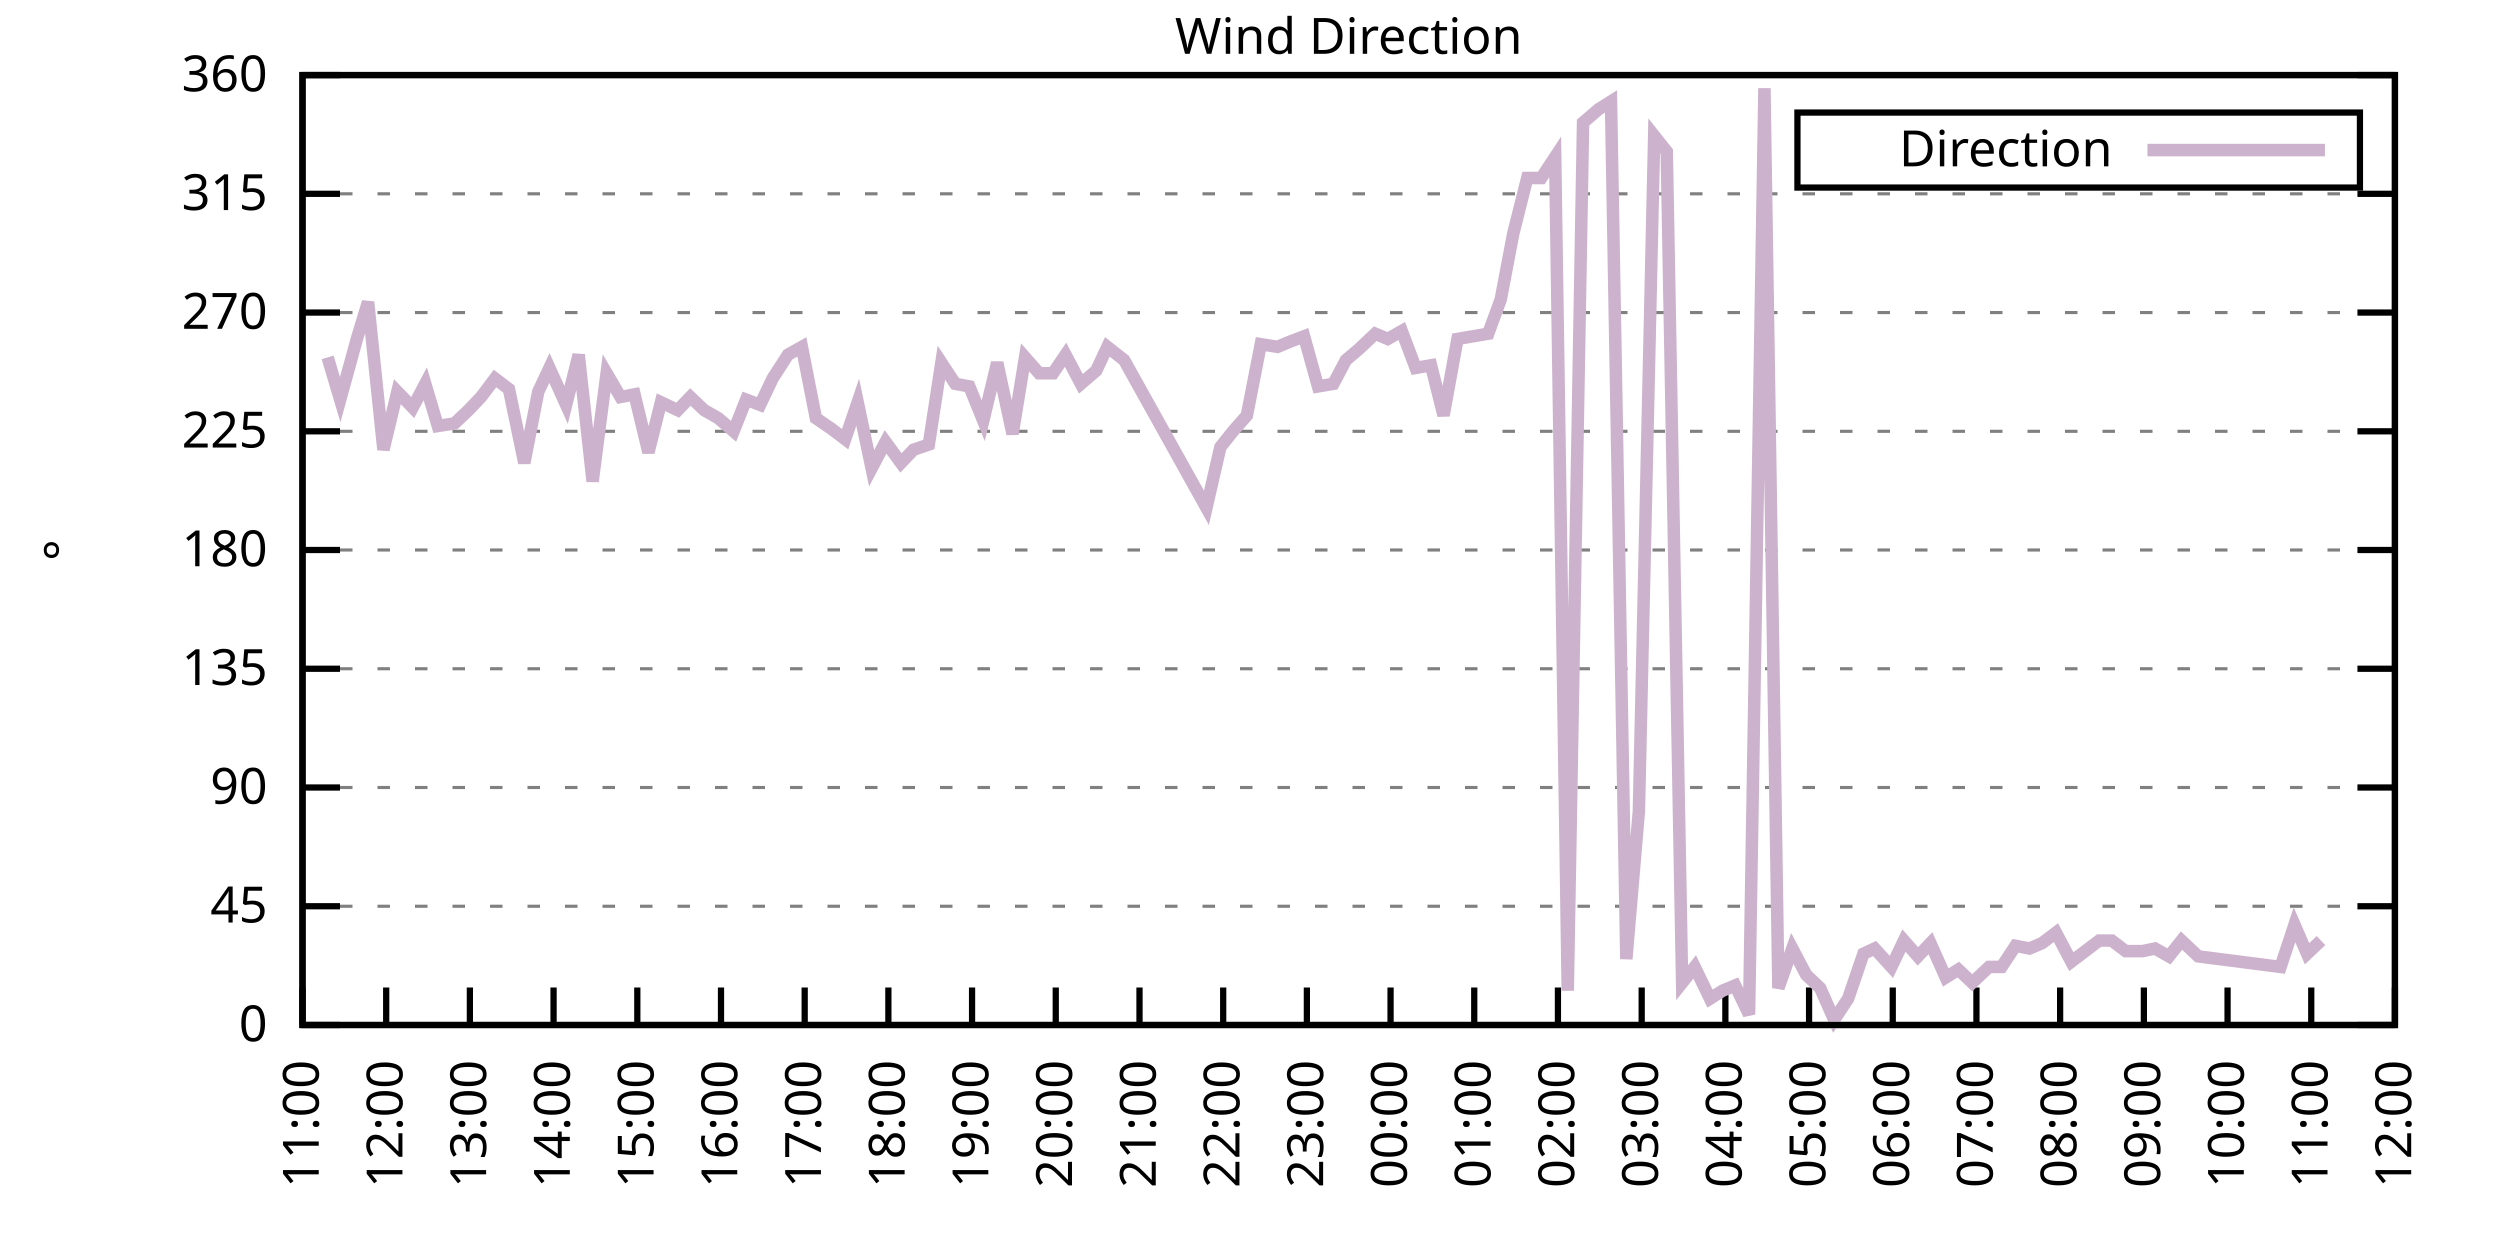
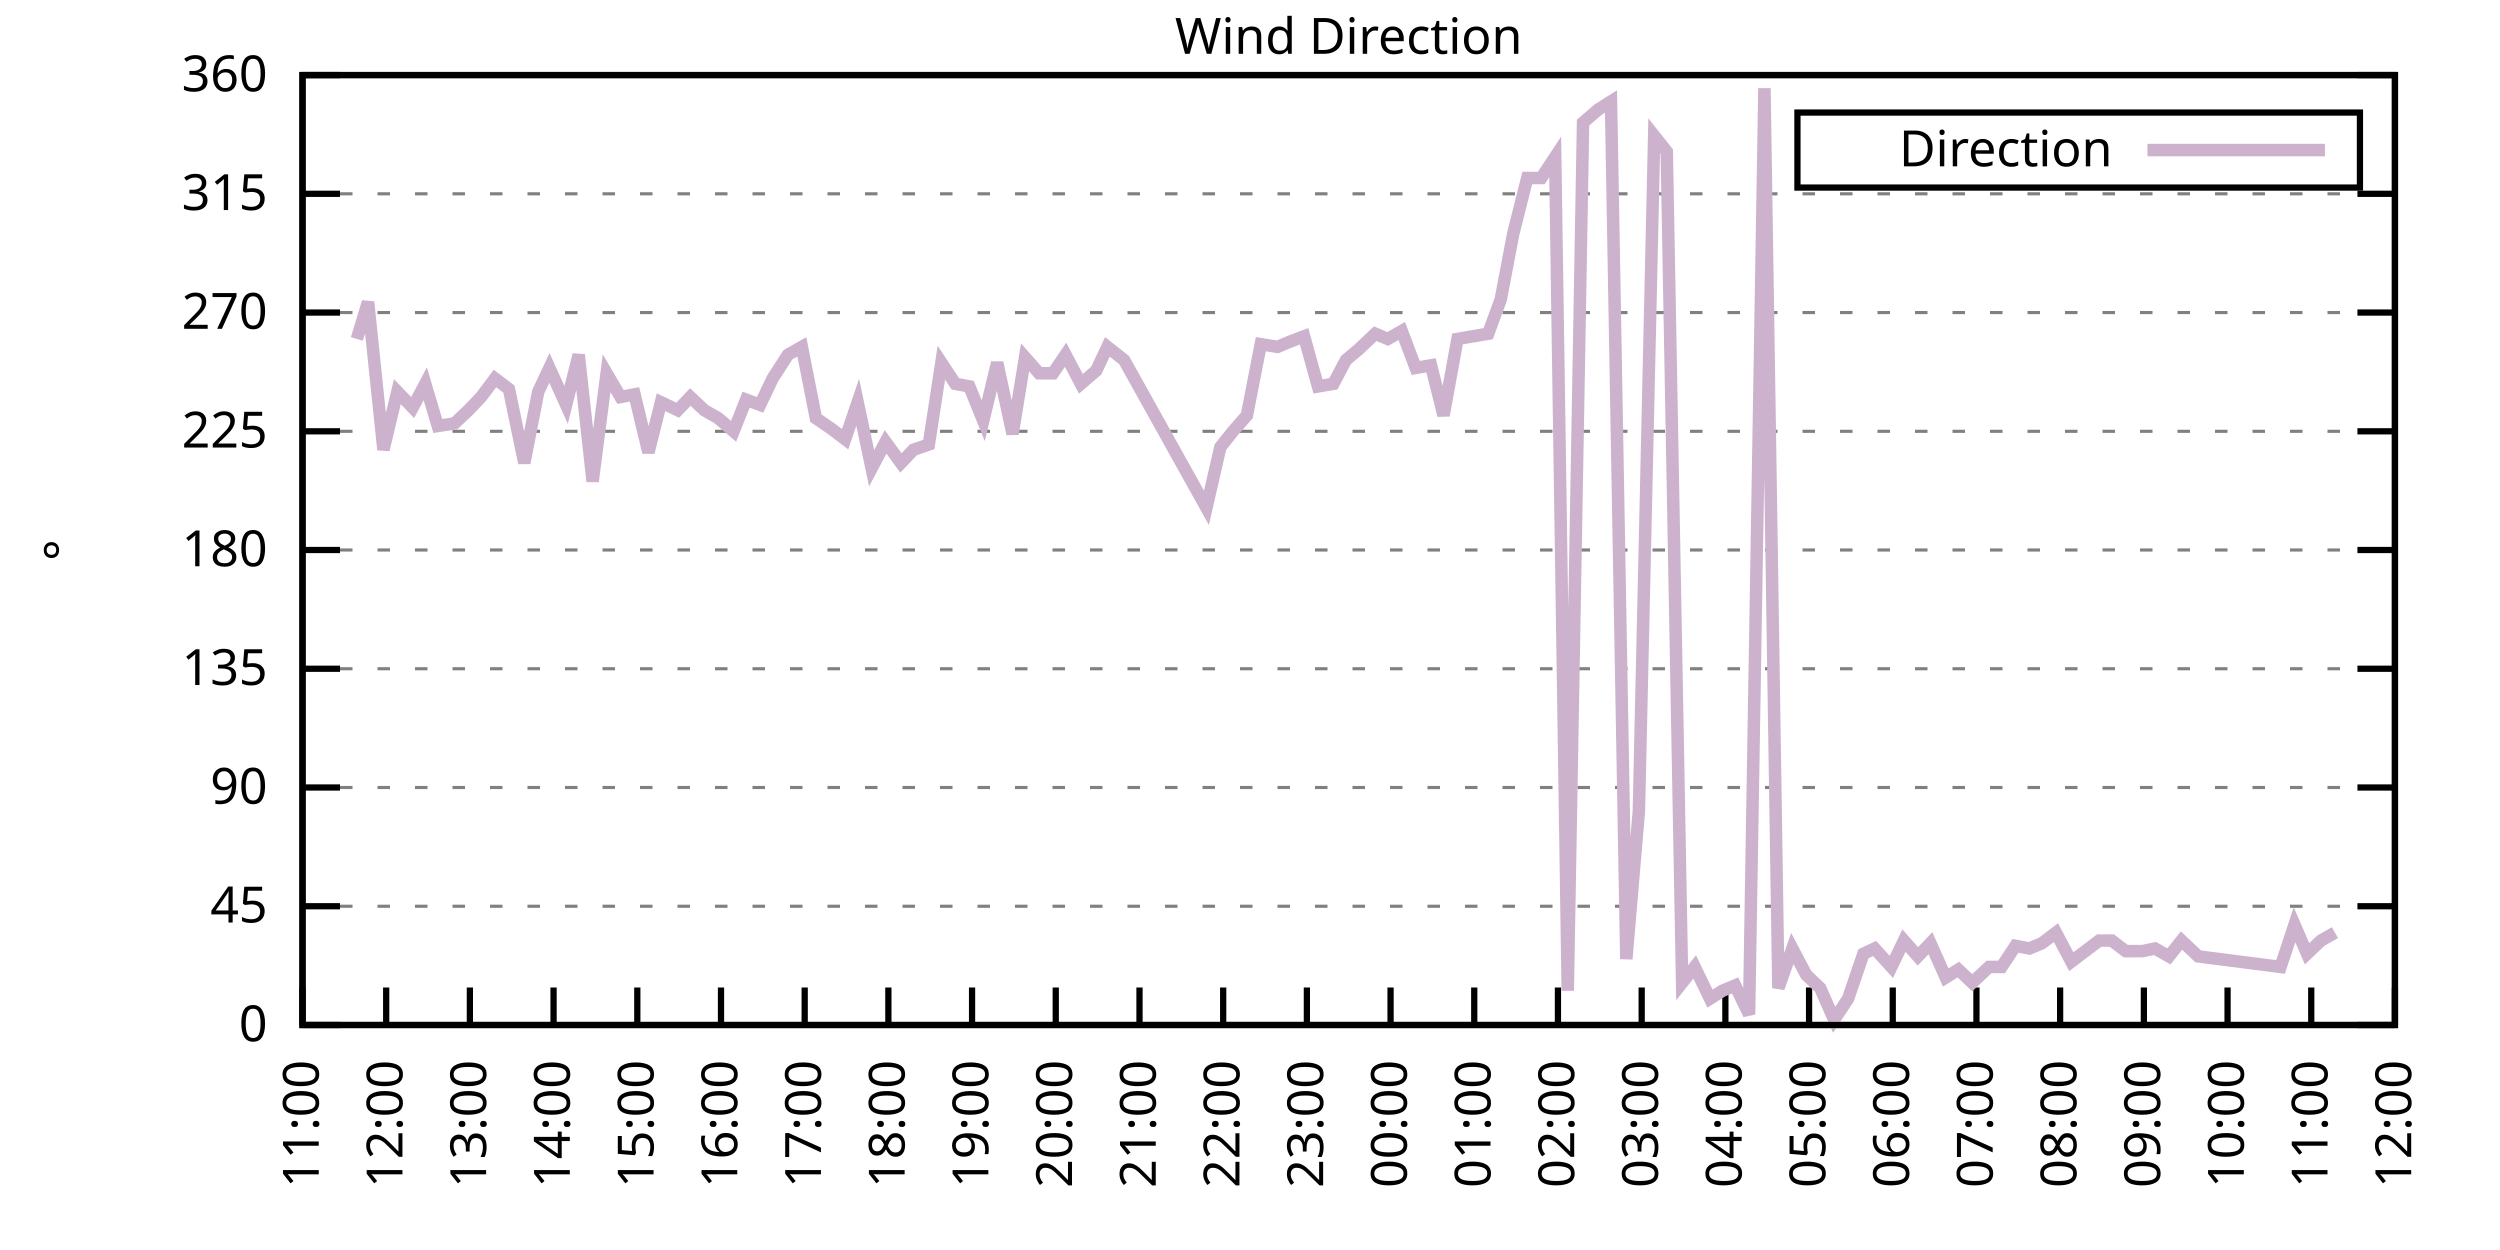
<svg xmlns="http://www.w3.org/2000/svg" xmlns:xlink="http://www.w3.org/1999/xlink" width="400" height="200" viewBox="0 0 400 200">
  <g id="gnuplot_canvas">
    <rect x="0" y="0" width="400" height="200" fill="none" />
    <defs>
      <circle id="gpDot" r="0.5" stroke-width="0.5" stroke="currentColor" />
      <path id="gpPt0" stroke-width="0.333" stroke="currentColor" d="M-1,0 h2 M0,-1 v2" />
      <path id="gpPt1" stroke-width="0.333" stroke="currentColor" d="M-1,-1 L1,1 M1,-1 L-1,1" />
      <path id="gpPt2" stroke-width="0.333" stroke="currentColor" d="M-1,0 L1,0 M0,-1 L0,1 M-1,-1 L1,1 M-1,1 L1,-1" />
      <rect id="gpPt3" stroke-width="0.333" stroke="currentColor" x="-1" y="-1" width="2" height="2" />
      <rect id="gpPt4" stroke-width="0.333" stroke="currentColor" fill="currentColor" x="-1" y="-1" width="2" height="2" />
      <circle id="gpPt5" stroke-width="0.333" stroke="currentColor" cx="0" cy="0" r="1" />
      <use xlink:href="#gpPt5" id="gpPt6" fill="currentColor" stroke="none" />
      <path id="gpPt7" stroke-width="0.333" stroke="currentColor" d="M0,-1.33 L-1.33,0.67 L1.33,0.67 z" />
      <use xlink:href="#gpPt7" id="gpPt8" fill="currentColor" stroke="none" />
      <use xlink:href="#gpPt7" id="gpPt9" stroke="currentColor" transform="rotate(180)" />
      <use xlink:href="#gpPt9" id="gpPt10" fill="currentColor" stroke="none" />
      <use xlink:href="#gpPt3" id="gpPt11" stroke="currentColor" transform="rotate(45)" />
      <use xlink:href="#gpPt11" id="gpPt12" fill="currentColor" stroke="none" />
      <path id="gpPt13" stroke-width="0.333" stroke="currentColor" d="M0,1.330 L1.265,0.411 L0.782,-1.067 L-0.782,-1.076 L-1.265,0.411 z" />
      <use xlink:href="#gpPt13" id="gpPt14" fill="currentColor" stroke="none" />
      <filter id="textbox" filterUnits="objectBoundingBox" x="0" y="0" height="1" width="1">
        <feFlood flood-color="white" flood-opacity="1" result="bgnd" />
        <feComposite in="SourceGraphic" in2="bgnd" operator="atop" />
      </filter>
      <filter id="greybox" filterUnits="objectBoundingBox" x="0" y="0" height="1" width="1">
        <feFlood flood-color="lightgrey" flood-opacity="1" result="grey" />
        <feComposite in="SourceGraphic" in2="grey" operator="atop" />
      </filter>
    </defs>
    <g fill="none" color="white" stroke="currentColor" stroke-width="1.00" stroke-linecap="butt" stroke-linejoin="miter">
</g>
    <g fill="none" color="black" stroke="currentColor" stroke-width="1.00" stroke-linecap="butt" stroke-linejoin="miter">
      <g stroke="none" shape-rendering="crispEdges">
        <polygon fill="rgb(255, 255, 255)" points="48.40,164.00 383.18,164.00 383.18,12.02 48.40,12.02 " />
      </g>
    </g>
    <g fill="none" color="black" stroke="currentColor" stroke-width="1.00" stroke-linecap="butt" stroke-linejoin="miter">
</g>
    <g fill="none" color="black" stroke="black" stroke-width="0.50" stroke-linecap="butt" stroke-linejoin="miter">
</g>
    <g fill="none" color="gray" stroke="currentColor" stroke-width="0.50" stroke-linecap="butt" stroke-linejoin="miter">
      <path stroke="gray" stroke-dasharray="2,4" class="gridline" d="M48.40,164.00 L383.19,164.00  " />
    </g>
    <g fill="none" color="gray" stroke="gray" stroke-width="1.00" stroke-linecap="butt" stroke-linejoin="miter">
</g>
    <g fill="none" color="black" stroke="currentColor" stroke-width="1.00" stroke-linecap="butt" stroke-linejoin="miter">
      <path stroke="black" d="M48.40,164.00 L54.40,164.00 M383.19,164.00 L377.19,164.00  " />
      <g transform="translate(42.80,166.60)" stroke="none" fill="black" font-family="Sans" font-size="8.00" text-anchor="end">
        <text>
          <tspan font-family="Sans"> 0</tspan>
        </text>
      </g>
    </g>
    <g fill="none" color="black" stroke="currentColor" stroke-width="1.00" stroke-linecap="butt" stroke-linejoin="miter">
</g>
    <g fill="none" color="black" stroke="black" stroke-width="0.50" stroke-linecap="butt" stroke-linejoin="miter">
</g>
    <g fill="none" color="gray" stroke="currentColor" stroke-width="0.50" stroke-linecap="butt" stroke-linejoin="miter">
      <path stroke="gray" stroke-dasharray="2,4" class="gridline" d="M48.40,145.00 L383.19,145.00  " />
    </g>
    <g fill="none" color="gray" stroke="gray" stroke-width="1.00" stroke-linecap="butt" stroke-linejoin="miter">
</g>
    <g fill="none" color="black" stroke="currentColor" stroke-width="1.00" stroke-linecap="butt" stroke-linejoin="miter">
      <path stroke="black" d="M48.40,145.00 L54.40,145.00 M383.19,145.00 L377.19,145.00  " />
      <g transform="translate(42.80,147.60)" stroke="none" fill="black" font-family="Sans" font-size="8.00" text-anchor="end">
        <text>
          <tspan font-family="Sans"> 45</tspan>
        </text>
      </g>
    </g>
    <g fill="none" color="black" stroke="currentColor" stroke-width="1.00" stroke-linecap="butt" stroke-linejoin="miter">
</g>
    <g fill="none" color="black" stroke="black" stroke-width="0.50" stroke-linecap="butt" stroke-linejoin="miter">
</g>
    <g fill="none" color="gray" stroke="currentColor" stroke-width="0.50" stroke-linecap="butt" stroke-linejoin="miter">
      <path stroke="gray" stroke-dasharray="2,4" class="gridline" d="M48.40,126.00 L383.19,126.00  " />
    </g>
    <g fill="none" color="gray" stroke="gray" stroke-width="1.00" stroke-linecap="butt" stroke-linejoin="miter">
</g>
    <g fill="none" color="black" stroke="currentColor" stroke-width="1.00" stroke-linecap="butt" stroke-linejoin="miter">
      <path stroke="black" d="M48.40,126.00 L54.40,126.00 M383.19,126.00 L377.19,126.00  " />
      <g transform="translate(42.80,128.60)" stroke="none" fill="black" font-family="Sans" font-size="8.00" text-anchor="end">
        <text>
          <tspan font-family="Sans"> 90</tspan>
        </text>
      </g>
    </g>
    <g fill="none" color="black" stroke="currentColor" stroke-width="1.00" stroke-linecap="butt" stroke-linejoin="miter">
</g>
    <g fill="none" color="black" stroke="black" stroke-width="0.50" stroke-linecap="butt" stroke-linejoin="miter">
</g>
    <g fill="none" color="gray" stroke="currentColor" stroke-width="0.50" stroke-linecap="butt" stroke-linejoin="miter">
      <path stroke="gray" stroke-dasharray="2,4" class="gridline" d="M48.40,107.00 L383.19,107.00  " />
    </g>
    <g fill="none" color="gray" stroke="gray" stroke-width="1.00" stroke-linecap="butt" stroke-linejoin="miter">
</g>
    <g fill="none" color="black" stroke="currentColor" stroke-width="1.00" stroke-linecap="butt" stroke-linejoin="miter">
      <path stroke="black" d="M48.40,107.00 L54.40,107.00 M383.19,107.00 L377.19,107.00  " />
      <g transform="translate(42.80,109.60)" stroke="none" fill="black" font-family="Sans" font-size="8.00" text-anchor="end">
        <text>
          <tspan font-family="Sans"> 135</tspan>
        </text>
      </g>
    </g>
    <g fill="none" color="black" stroke="currentColor" stroke-width="1.00" stroke-linecap="butt" stroke-linejoin="miter">
</g>
    <g fill="none" color="black" stroke="black" stroke-width="0.50" stroke-linecap="butt" stroke-linejoin="miter">
</g>
    <g fill="none" color="gray" stroke="currentColor" stroke-width="0.50" stroke-linecap="butt" stroke-linejoin="miter">
      <path stroke="gray" stroke-dasharray="2,4" class="gridline" d="M48.40,88.00 L383.19,88.00  " />
    </g>
    <g fill="none" color="gray" stroke="gray" stroke-width="1.00" stroke-linecap="butt" stroke-linejoin="miter">
</g>
    <g fill="none" color="black" stroke="currentColor" stroke-width="1.00" stroke-linecap="butt" stroke-linejoin="miter">
      <path stroke="black" d="M48.40,88.00 L54.40,88.00 M383.19,88.00 L377.19,88.00  " />
      <g transform="translate(42.80,90.60)" stroke="none" fill="black" font-family="Sans" font-size="8.00" text-anchor="end">
        <text>
          <tspan font-family="Sans"> 180</tspan>
        </text>
      </g>
    </g>
    <g fill="none" color="black" stroke="currentColor" stroke-width="1.00" stroke-linecap="butt" stroke-linejoin="miter">
</g>
    <g fill="none" color="black" stroke="black" stroke-width="0.50" stroke-linecap="butt" stroke-linejoin="miter">
</g>
    <g fill="none" color="gray" stroke="currentColor" stroke-width="0.50" stroke-linecap="butt" stroke-linejoin="miter">
      <path stroke="gray" stroke-dasharray="2,4" class="gridline" d="M48.40,69.01 L383.19,69.01  " />
    </g>
    <g fill="none" color="gray" stroke="gray" stroke-width="1.00" stroke-linecap="butt" stroke-linejoin="miter">
</g>
    <g fill="none" color="black" stroke="currentColor" stroke-width="1.00" stroke-linecap="butt" stroke-linejoin="miter">
      <path stroke="black" d="M48.40,69.01 L54.40,69.01 M383.19,69.01 L377.19,69.01  " />
      <g transform="translate(42.80,71.61)" stroke="none" fill="black" font-family="Sans" font-size="8.00" text-anchor="end">
        <text>
          <tspan font-family="Sans"> 225</tspan>
        </text>
      </g>
    </g>
    <g fill="none" color="black" stroke="currentColor" stroke-width="1.00" stroke-linecap="butt" stroke-linejoin="miter">
</g>
    <g fill="none" color="black" stroke="black" stroke-width="0.50" stroke-linecap="butt" stroke-linejoin="miter">
</g>
    <g fill="none" color="gray" stroke="currentColor" stroke-width="0.50" stroke-linecap="butt" stroke-linejoin="miter">
      <path stroke="gray" stroke-dasharray="2,4" class="gridline" d="M48.40,50.01 L383.19,50.01  " />
    </g>
    <g fill="none" color="gray" stroke="gray" stroke-width="1.00" stroke-linecap="butt" stroke-linejoin="miter">
</g>
    <g fill="none" color="black" stroke="currentColor" stroke-width="1.00" stroke-linecap="butt" stroke-linejoin="miter">
      <path stroke="black" d="M48.40,50.01 L54.40,50.01 M383.19,50.01 L377.19,50.01  " />
      <g transform="translate(42.80,52.61)" stroke="none" fill="black" font-family="Sans" font-size="8.00" text-anchor="end">
        <text>
          <tspan font-family="Sans"> 270</tspan>
        </text>
      </g>
    </g>
    <g fill="none" color="black" stroke="currentColor" stroke-width="1.00" stroke-linecap="butt" stroke-linejoin="miter">
</g>
    <g fill="none" color="black" stroke="black" stroke-width="0.50" stroke-linecap="butt" stroke-linejoin="miter">
</g>
    <g fill="none" color="gray" stroke="currentColor" stroke-width="0.50" stroke-linecap="butt" stroke-linejoin="miter">
      <path stroke="gray" stroke-dasharray="2,4" class="gridline" d="M48.40,31.01 L383.19,31.01  " />
    </g>
    <g fill="none" color="gray" stroke="gray" stroke-width="1.00" stroke-linecap="butt" stroke-linejoin="miter">
</g>
    <g fill="none" color="black" stroke="currentColor" stroke-width="1.00" stroke-linecap="butt" stroke-linejoin="miter">
      <path stroke="black" d="M48.40,31.01 L54.40,31.01 M383.19,31.01 L377.19,31.01  " />
      <g transform="translate(42.80,33.61)" stroke="none" fill="black" font-family="Sans" font-size="8.00" text-anchor="end">
        <text>
          <tspan font-family="Sans"> 315</tspan>
        </text>
      </g>
    </g>
    <g fill="none" color="black" stroke="currentColor" stroke-width="1.00" stroke-linecap="butt" stroke-linejoin="miter">
</g>
    <g fill="none" color="black" stroke="black" stroke-width="0.50" stroke-linecap="butt" stroke-linejoin="miter">
</g>
    <g fill="none" color="gray" stroke="currentColor" stroke-width="0.50" stroke-linecap="butt" stroke-linejoin="miter">
      <path stroke="gray" stroke-dasharray="2,4" class="gridline" d="M48.40,12.01 L383.19,12.01  " />
    </g>
    <g fill="none" color="gray" stroke="gray" stroke-width="1.00" stroke-linecap="butt" stroke-linejoin="miter">
</g>
    <g fill="none" color="black" stroke="currentColor" stroke-width="1.00" stroke-linecap="butt" stroke-linejoin="miter">
      <path stroke="black" d="M48.40,12.01 L54.40,12.01 M383.19,12.01 L377.19,12.01  " />
      <g transform="translate(42.80,14.61)" stroke="none" fill="black" font-family="Sans" font-size="8.00" text-anchor="end">
        <text>
          <tspan font-family="Sans"> 360</tspan>
        </text>
      </g>
    </g>
    <g fill="none" color="black" stroke="currentColor" stroke-width="1.00" stroke-linecap="butt" stroke-linejoin="miter">
      <path stroke="black" d="M48.40,164.00 L48.40,158.00  " />
      <g transform="translate(51.00,169.60) rotate(270.00)" stroke="none" fill="black" font-family="Sans" font-size="8.00" text-anchor="end">
        <text>
          <tspan font-family="Sans">11:00</tspan>
        </text>
      </g>
    </g>
    <g fill="none" color="black" stroke="currentColor" stroke-width="1.00" stroke-linecap="butt" stroke-linejoin="miter">
      <path stroke="black" d="M61.79,164.00 L61.79,158.00  " />
      <g transform="translate(64.39,169.60) rotate(270.00)" stroke="none" fill="black" font-family="Sans" font-size="8.00" text-anchor="end">
        <text>
          <tspan font-family="Sans">12:00</tspan>
        </text>
      </g>
    </g>
    <g fill="none" color="black" stroke="currentColor" stroke-width="1.00" stroke-linecap="butt" stroke-linejoin="miter">
      <path stroke="black" d="M75.18,164.00 L75.18,158.00  " />
      <g transform="translate(77.78,169.60) rotate(270.00)" stroke="none" fill="black" font-family="Sans" font-size="8.00" text-anchor="end">
        <text>
          <tspan font-family="Sans">13:00</tspan>
        </text>
      </g>
    </g>
    <g fill="none" color="black" stroke="currentColor" stroke-width="1.00" stroke-linecap="butt" stroke-linejoin="miter">
      <path stroke="black" d="M88.57,164.00 L88.57,158.00  " />
      <g transform="translate(91.17,169.60) rotate(270.00)" stroke="none" fill="black" font-family="Sans" font-size="8.00" text-anchor="end">
        <text>
          <tspan font-family="Sans">14:00</tspan>
        </text>
      </g>
    </g>
    <g fill="none" color="black" stroke="currentColor" stroke-width="1.00" stroke-linecap="butt" stroke-linejoin="miter">
      <path stroke="black" d="M101.97,164.00 L101.97,158.00  " />
      <g transform="translate(104.57,169.60) rotate(270.00)" stroke="none" fill="black" font-family="Sans" font-size="8.00" text-anchor="end">
        <text>
          <tspan font-family="Sans">15:00</tspan>
        </text>
      </g>
    </g>
    <g fill="none" color="black" stroke="currentColor" stroke-width="1.00" stroke-linecap="butt" stroke-linejoin="miter">
      <path stroke="black" d="M115.36,164.00 L115.36,158.00  " />
      <g transform="translate(117.96,169.60) rotate(270.00)" stroke="none" fill="black" font-family="Sans" font-size="8.00" text-anchor="end">
        <text>
          <tspan font-family="Sans">16:00</tspan>
        </text>
      </g>
    </g>
    <g fill="none" color="black" stroke="currentColor" stroke-width="1.00" stroke-linecap="butt" stroke-linejoin="miter">
      <path stroke="black" d="M128.75,164.00 L128.75,158.00  " />
      <g transform="translate(131.35,169.60) rotate(270.00)" stroke="none" fill="black" font-family="Sans" font-size="8.00" text-anchor="end">
        <text>
          <tspan font-family="Sans">17:00</tspan>
        </text>
      </g>
    </g>
    <g fill="none" color="black" stroke="currentColor" stroke-width="1.00" stroke-linecap="butt" stroke-linejoin="miter">
      <path stroke="black" d="M142.14,164.00 L142.14,158.00  " />
      <g transform="translate(144.74,169.60) rotate(270.00)" stroke="none" fill="black" font-family="Sans" font-size="8.00" text-anchor="end">
        <text>
          <tspan font-family="Sans">18:00</tspan>
        </text>
      </g>
    </g>
    <g fill="none" color="black" stroke="currentColor" stroke-width="1.00" stroke-linecap="butt" stroke-linejoin="miter">
      <path stroke="black" d="M155.53,164.00 L155.53,158.00  " />
      <g transform="translate(158.13,169.60) rotate(270.00)" stroke="none" fill="black" font-family="Sans" font-size="8.00" text-anchor="end">
        <text>
          <tspan font-family="Sans">19:00</tspan>
        </text>
      </g>
    </g>
    <g fill="none" color="black" stroke="currentColor" stroke-width="1.00" stroke-linecap="butt" stroke-linejoin="miter">
      <path stroke="black" d="M168.92,164.00 L168.92,158.00  " />
      <g transform="translate(171.52,169.60) rotate(270.00)" stroke="none" fill="black" font-family="Sans" font-size="8.00" text-anchor="end">
        <text>
          <tspan font-family="Sans">20:00</tspan>
        </text>
      </g>
    </g>
    <g fill="none" color="black" stroke="currentColor" stroke-width="1.00" stroke-linecap="butt" stroke-linejoin="miter">
      <path stroke="black" d="M182.32,164.00 L182.32,158.00  " />
      <g transform="translate(184.92,169.60) rotate(270.00)" stroke="none" fill="black" font-family="Sans" font-size="8.00" text-anchor="end">
        <text>
          <tspan font-family="Sans">21:00</tspan>
        </text>
      </g>
    </g>
    <g fill="none" color="black" stroke="currentColor" stroke-width="1.00" stroke-linecap="butt" stroke-linejoin="miter">
      <path stroke="black" d="M195.71,164.00 L195.71,158.00  " />
      <g transform="translate(198.31,169.60) rotate(270.00)" stroke="none" fill="black" font-family="Sans" font-size="8.00" text-anchor="end">
        <text>
          <tspan font-family="Sans">22:00</tspan>
        </text>
      </g>
    </g>
    <g fill="none" color="black" stroke="currentColor" stroke-width="1.00" stroke-linecap="butt" stroke-linejoin="miter">
      <path stroke="black" d="M209.10,164.00 L209.10,158.00  " />
      <g transform="translate(211.70,169.60) rotate(270.00)" stroke="none" fill="black" font-family="Sans" font-size="8.00" text-anchor="end">
        <text>
          <tspan font-family="Sans">23:00</tspan>
        </text>
      </g>
    </g>
    <g fill="none" color="black" stroke="currentColor" stroke-width="1.00" stroke-linecap="butt" stroke-linejoin="miter">
      <path stroke="black" d="M222.49,164.00 L222.49,158.00  " />
      <g transform="translate(225.09,169.60) rotate(270.00)" stroke="none" fill="black" font-family="Sans" font-size="8.00" text-anchor="end">
        <text>
          <tspan font-family="Sans">00:00</tspan>
        </text>
      </g>
    </g>
    <g fill="none" color="black" stroke="currentColor" stroke-width="1.00" stroke-linecap="butt" stroke-linejoin="miter">
      <path stroke="black" d="M235.88,164.00 L235.88,158.00  " />
      <g transform="translate(238.48,169.60) rotate(270.00)" stroke="none" fill="black" font-family="Sans" font-size="8.00" text-anchor="end">
        <text>
          <tspan font-family="Sans">01:00</tspan>
        </text>
      </g>
    </g>
    <g fill="none" color="black" stroke="currentColor" stroke-width="1.00" stroke-linecap="butt" stroke-linejoin="miter">
      <path stroke="black" d="M249.27,164.00 L249.27,158.00  " />
      <g transform="translate(251.87,169.60) rotate(270.00)" stroke="none" fill="black" font-family="Sans" font-size="8.00" text-anchor="end">
        <text>
          <tspan font-family="Sans">02:00</tspan>
        </text>
      </g>
    </g>
    <g fill="none" color="black" stroke="currentColor" stroke-width="1.00" stroke-linecap="butt" stroke-linejoin="miter">
      <path stroke="black" d="M262.67,164.00 L262.67,158.00  " />
      <g transform="translate(265.27,169.60) rotate(270.00)" stroke="none" fill="black" font-family="Sans" font-size="8.00" text-anchor="end">
        <text>
          <tspan font-family="Sans">03:00</tspan>
        </text>
      </g>
    </g>
    <g fill="none" color="black" stroke="currentColor" stroke-width="1.00" stroke-linecap="butt" stroke-linejoin="miter">
      <path stroke="black" d="M276.06,164.00 L276.06,158.00  " />
      <g transform="translate(278.66,169.60) rotate(270.00)" stroke="none" fill="black" font-family="Sans" font-size="8.00" text-anchor="end">
        <text>
          <tspan font-family="Sans">04:00</tspan>
        </text>
      </g>
    </g>
    <g fill="none" color="black" stroke="currentColor" stroke-width="1.00" stroke-linecap="butt" stroke-linejoin="miter">
      <path stroke="black" d="M289.45,164.00 L289.45,158.00  " />
      <g transform="translate(292.05,169.60) rotate(270.00)" stroke="none" fill="black" font-family="Sans" font-size="8.00" text-anchor="end">
        <text>
          <tspan font-family="Sans">05:00</tspan>
        </text>
      </g>
    </g>
    <g fill="none" color="black" stroke="currentColor" stroke-width="1.00" stroke-linecap="butt" stroke-linejoin="miter">
      <path stroke="black" d="M302.84,164.00 L302.84,158.00  " />
      <g transform="translate(305.44,169.60) rotate(270.00)" stroke="none" fill="black" font-family="Sans" font-size="8.00" text-anchor="end">
        <text>
          <tspan font-family="Sans">06:00</tspan>
        </text>
      </g>
    </g>
    <g fill="none" color="black" stroke="currentColor" stroke-width="1.00" stroke-linecap="butt" stroke-linejoin="miter">
      <path stroke="black" d="M316.23,164.00 L316.23,158.00  " />
      <g transform="translate(318.83,169.60) rotate(270.00)" stroke="none" fill="black" font-family="Sans" font-size="8.00" text-anchor="end">
        <text>
          <tspan font-family="Sans">07:00</tspan>
        </text>
      </g>
    </g>
    <g fill="none" color="black" stroke="currentColor" stroke-width="1.00" stroke-linecap="butt" stroke-linejoin="miter">
      <path stroke="black" d="M329.62,164.00 L329.62,158.00  " />
      <g transform="translate(332.22,169.60) rotate(270.00)" stroke="none" fill="black" font-family="Sans" font-size="8.00" text-anchor="end">
        <text>
          <tspan font-family="Sans">08:00</tspan>
        </text>
      </g>
    </g>
    <g fill="none" color="black" stroke="currentColor" stroke-width="1.00" stroke-linecap="butt" stroke-linejoin="miter">
      <path stroke="black" d="M343.02,164.00 L343.02,158.00  " />
      <g transform="translate(345.62,169.60) rotate(270.00)" stroke="none" fill="black" font-family="Sans" font-size="8.00" text-anchor="end">
        <text>
          <tspan font-family="Sans">09:00</tspan>
        </text>
      </g>
    </g>
    <g fill="none" color="black" stroke="currentColor" stroke-width="1.00" stroke-linecap="butt" stroke-linejoin="miter">
      <path stroke="black" d="M356.41,164.00 L356.41,158.00  " />
      <g transform="translate(359.01,169.60) rotate(270.00)" stroke="none" fill="black" font-family="Sans" font-size="8.00" text-anchor="end">
        <text>
          <tspan font-family="Sans">10:00</tspan>
        </text>
      </g>
    </g>
    <g fill="none" color="black" stroke="currentColor" stroke-width="1.00" stroke-linecap="butt" stroke-linejoin="miter">
      <path stroke="black" d="M369.80,164.00 L369.80,158.00  " />
      <g transform="translate(372.40,169.60) rotate(270.00)" stroke="none" fill="black" font-family="Sans" font-size="8.00" text-anchor="end">
        <text>
          <tspan font-family="Sans">11:00</tspan>
        </text>
      </g>
    </g>
    <g fill="none" color="black" stroke="currentColor" stroke-width="1.00" stroke-linecap="butt" stroke-linejoin="miter">
      <path stroke="black" d="M383.19,164.00 L383.19,158.00  " />
      <g transform="translate(385.79,169.60) rotate(270.00)" stroke="none" fill="black" font-family="Sans" font-size="8.00" text-anchor="end">
        <text>
          <tspan font-family="Sans">12:00</tspan>
        </text>
      </g>
    </g>
    <g fill="none" color="black" stroke="currentColor" stroke-width="1.00" stroke-linecap="butt" stroke-linejoin="miter">
</g>
    <g fill="none" color="black" stroke="currentColor" stroke-width="1.00" stroke-linecap="butt" stroke-linejoin="miter">
      <path stroke="black" d="M48.40,12.01 L48.40,164.00 L383.19,164.00 L383.19,12.01 L48.40,12.01 Z  " />
    </g>
    <g fill="none" color="black" stroke="currentColor" stroke-width="1.00" stroke-linecap="butt" stroke-linejoin="miter">
</g>
    <g fill="none" color="black" stroke="currentColor" stroke-width="1.00" stroke-linecap="butt" stroke-linejoin="miter">
      <path stroke="black" d="M287.59,30.01 L287.59,18.01 L377.59,18.01 L377.59,30.01 L287.59,30.01 Z  " />
    </g>
    <g id="Wind_direction_plot_1">
      <g fill="none" color="white" stroke="black" stroke-width="2.00" stroke-linecap="butt" stroke-linejoin="miter">
</g>
      <g fill="none" color="black" stroke="currentColor" stroke-width="2.00" stroke-linecap="butt" stroke-linejoin="miter">
        <g transform="translate(337.99,26.61)" stroke="none" fill="black" font-family="Sans" font-size="8.00" text-anchor="end">
          <text>
            <tspan font-family="Sans">Direction</tspan>
          </text>
        </g>
      </g>
      <g fill="none" color="black" stroke="currentColor" stroke-width="2.00" stroke-linecap="butt" stroke-linejoin="miter">
-         <path stroke="rgb(204, 178, 204)" d="M343.59,24.01 L371.99,24.01 M52.42,57.18 L54.43,63.94 L57.10,54.23 L58.89,48.32 L61.35,71.96 L63.58,62.67   L66.03,65.21 L68.04,61.41 L70.05,68.16 L72.73,67.74 L74.96,65.63 L76.97,63.52 L79.20,60.56 L81.43,62.25   L83.89,74.07 L86.12,62.67 L87.91,58.87 L90.58,64.78 L92.59,56.76 L94.82,77.03 L97.06,59.72 L99.29,63.52   L101.52,63.10 L103.75,72.38 L105.76,64.36 L108.44,65.63 L110.45,63.52 L112.68,65.63 L114.91,66.90 L117.37,69.01   L119.38,63.94 L121.61,64.78 L123.62,60.56 L126.07,56.76 L128.30,55.50 L130.54,66.90 L132.99,68.58 L135.22,70.27   L137.23,64.36 L139.46,74.92 L141.69,70.70 L144.15,74.07 L146.16,71.96 L148.61,71.12 L150.62,58.03 L152.85,61.41   L155.09,61.83 L157.32,67.32 L159.55,58.03 L162.01,69.43 L164.01,57.18 L166.25,59.72 L168.48,59.72 L170.49,56.76   L172.94,61.41 L175.40,59.30 L177.18,55.50 L179.86,57.61 L193.03,81.25 L195.26,71.54 L197.27,69.01 L199.50,66.47   L201.73,55.07 L204.41,55.50 L206.42,54.65 L208.65,53.81 L210.88,61.83 L213.34,61.41 L215.35,57.61 L217.36,55.92   L220.04,53.39 L222.04,54.23 L224.28,52.96 L226.51,58.87 L228.96,58.45 L230.97,66.47 L233.20,54.23 L235.66,53.81   L238.11,53.39 L240.12,47.90 L242.13,37.34 L244.36,28.48 L246.60,28.48 L248.83,25.10 L250.84,158.51 L253.29,19.61   L255.75,17.50 L257.76,16.23 L260.21,153.45 L262.22,129.80 L264.67,21.72 L266.68,24.25 L269.14,157.24 L271.15,154.71   L273.60,159.78 L275.61,158.51 L277.62,157.67 L279.85,162.31 L282.31,14.12 L284.54,158.09 L286.77,151.76 L289.00,155.98   L291.23,158.09 L293.47,163.16 L295.70,159.78 L298.15,152.60 L299.94,151.76 L302.62,154.71 L304.63,150.49 L306.86,153.02   L308.87,150.91 L311.32,156.40 L313.33,155.13 L315.56,157.24 L318.24,154.71 L320.25,154.71 L322.48,151.33 L324.71,151.76   L326.72,150.91 L328.95,149.22 L331.41,153.87 L335.87,150.49 L337.88,150.49 L340.11,152.18 L342.79,152.18 L344.80,151.76   L347.03,153.02 L349.04,150.49 L351.72,153.02 L364.89,154.71 L367.12,147.96 L369.13,152.60 L371.36,150.49  " />
+         <path stroke="rgb(204, 178, 204)" d="M343.59,24.01 L371.99,24.01 M57.10,54.23 L58.89,48.32 L61.35,71.96 L63.58,62.67 L66.03,65.21 L68.04,61.41   L70.05,68.16 L72.73,67.74 L74.96,65.63 L76.97,63.52 L79.20,60.56 L81.43,62.25 L83.89,74.07 L86.12,62.67   L87.91,58.87 L90.58,64.78 L92.59,56.76 L94.82,77.03 L97.06,59.72 L99.29,63.52 L101.52,63.10 L103.75,72.38   L105.76,64.36 L108.44,65.63 L110.45,63.52 L112.68,65.63 L114.91,66.90 L117.37,69.01 L119.38,63.94 L121.61,64.78   L123.62,60.56 L126.07,56.76 L128.30,55.50 L130.54,66.90 L132.99,68.58 L135.22,70.27 L137.23,64.36 L139.46,74.92   L141.69,70.70 L144.15,74.07 L146.16,71.96 L148.61,71.12 L150.62,58.03 L152.85,61.41 L155.09,61.83 L157.32,67.32   L159.55,58.03 L162.01,69.43 L164.01,57.18 L166.25,59.72 L168.48,59.72 L170.49,56.76 L172.94,61.41 L175.40,59.30   L177.18,55.50 L179.86,57.61 L193.03,81.25 L195.26,71.54 L197.27,69.01 L199.50,66.47 L201.73,55.07 L204.41,55.50   L206.42,54.65 L208.65,53.81 L210.88,61.83 L213.34,61.41 L215.35,57.61 L217.36,55.92 L220.04,53.39 L222.04,54.23   L224.28,52.96 L226.51,58.87 L228.96,58.45 L230.97,66.47 L233.20,54.23 L235.66,53.81 L238.11,53.39 L240.12,47.90   L242.13,37.34 L244.36,28.48 L246.60,28.48 L248.83,25.10 L250.84,158.51 L253.29,19.61 L255.75,17.50 L257.76,16.23   L260.21,153.45 L262.22,129.80 L264.67,21.72 L266.68,24.25 L269.14,157.24 L271.15,154.71 L273.60,159.78 L275.61,158.51   L277.62,157.67 L279.85,162.31 L282.31,14.12 L284.54,158.09 L286.77,151.76 L289.00,155.98 L291.23,158.09 L293.47,163.16   L295.70,159.78 L298.15,152.60 L299.94,151.76 L302.62,154.71 L304.63,150.49 L306.86,153.02 L308.87,150.91 L311.32,156.40   L313.33,155.13 L315.56,157.24 L318.24,154.71 L320.25,154.71 L322.48,151.33 L324.71,151.76 L326.72,150.91 L328.95,149.22   L331.41,153.87 L335.87,150.49 L337.88,150.49 L340.11,152.18 L342.79,152.18 L344.80,151.76 L347.03,153.02 L349.04,150.49   L351.72,153.02 L364.89,154.71 L367.12,147.96 L369.13,152.60 L371.36,150.49 L373.59,149.22  " />
      </g>
    </g>
    <g fill="none" color="black" stroke="currentColor" stroke-width="2.00" stroke-linecap="butt" stroke-linejoin="miter">
</g>
    <g fill="none" color="black" stroke="black" stroke-width="1.00" stroke-linecap="butt" stroke-linejoin="miter">
</g>
    <g fill="none" color="black" stroke="currentColor" stroke-width="1.00" stroke-linecap="butt" stroke-linejoin="miter">
      <path stroke="black" d="M48.40,12.01 L48.40,164.00 L383.19,164.00 L383.19,12.01 L48.40,12.01 Z  " />
      <g transform="translate(12.80,88.01) rotate(270.00)" stroke="none" fill="black" font-family="Sans" font-size="8.00" text-anchor="middle">
        <text>
          <tspan font-family="Sans">°</tspan>
        </text>
      </g>
    </g>
    <g fill="none" color="black" stroke="currentColor" stroke-width="1.00" stroke-linecap="butt" stroke-linejoin="miter">
</g>
    <g fill="none" color="black" stroke="currentColor" stroke-width="1.00" stroke-linecap="butt" stroke-linejoin="miter">
      <g transform="translate(215.79,8.61)" stroke="none" fill="black" font-family="Sans" font-size="8.00" text-anchor="middle">
        <text>
          <tspan font-family="Sans">Wind Direction</tspan>
        </text>
      </g>
    </g>
    <g fill="none" color="black" stroke="currentColor" stroke-width="1.00" stroke-linecap="butt" stroke-linejoin="miter">
</g>
  </g>
</svg>
